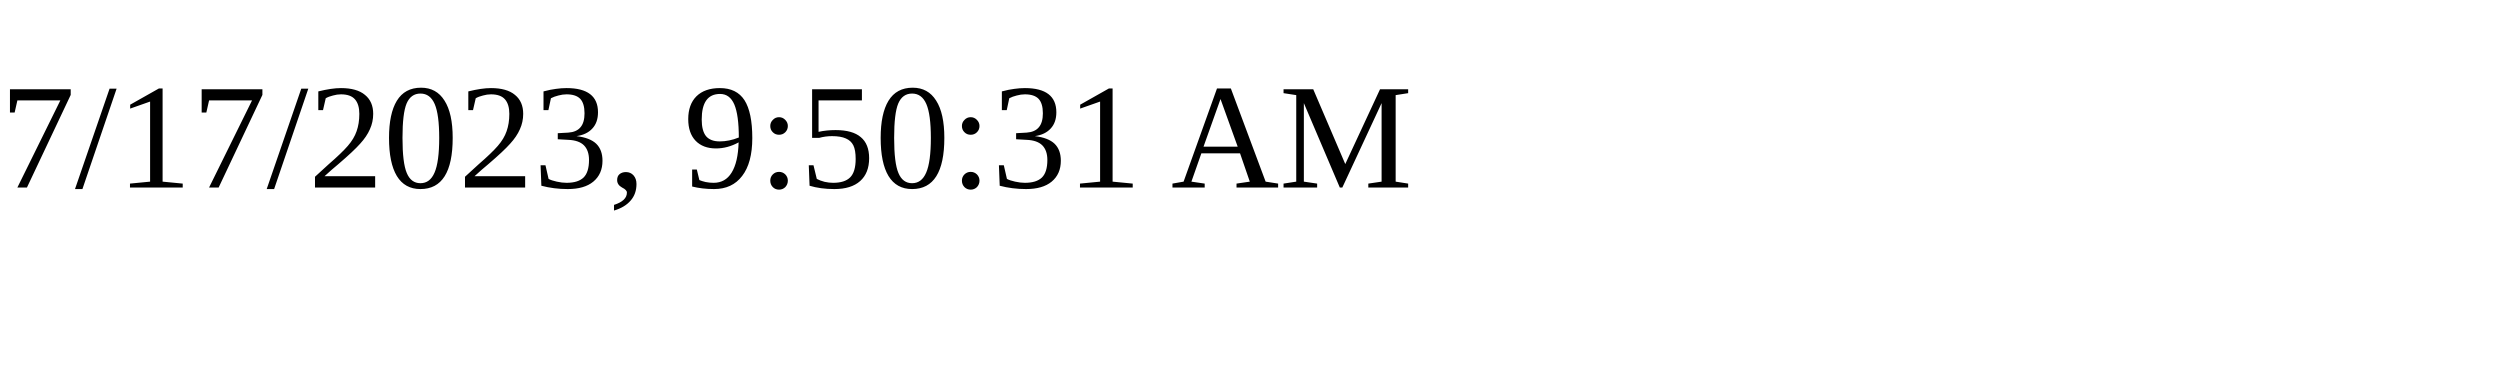
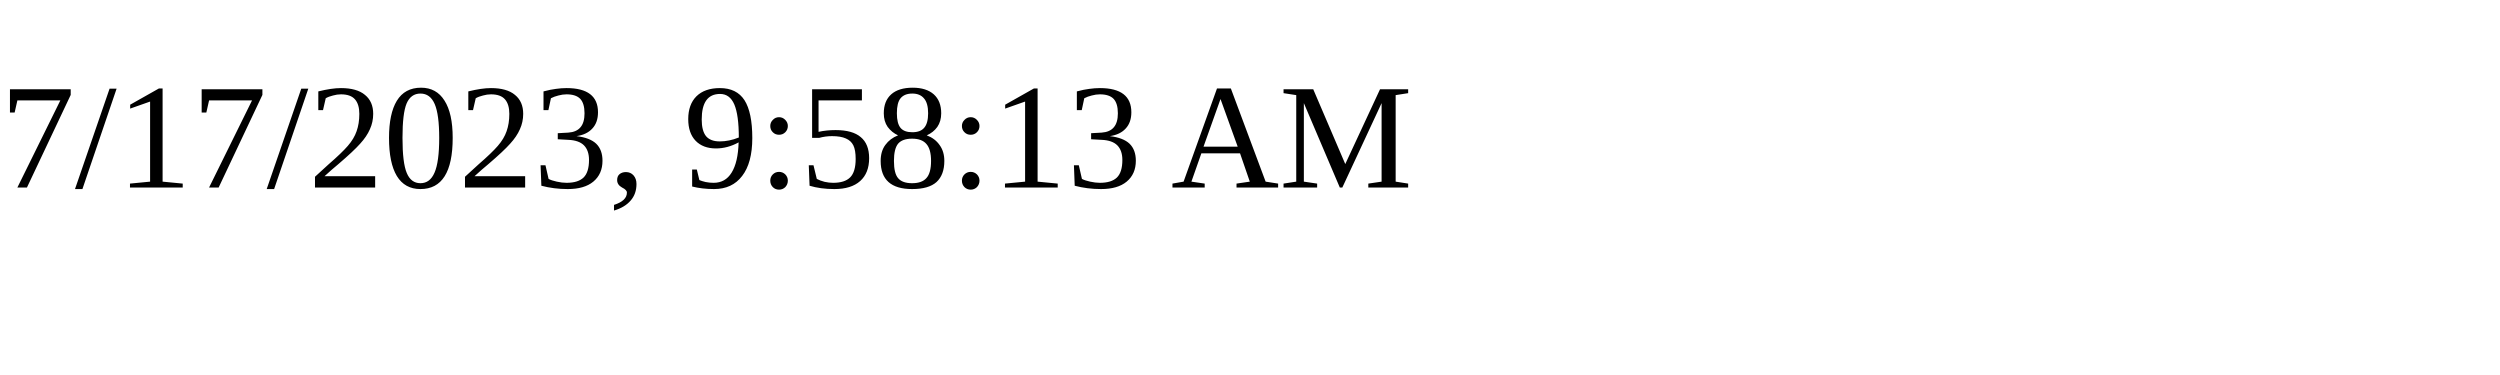
<svg xmlns="http://www.w3.org/2000/svg" height="30" width="200">
-   <text x="0" y="15">7/17/2023, 9:50:31 AM</text>
+   <text x="0" y="15">7/17/2023, 9:58:13 AM</text>
</svg>
